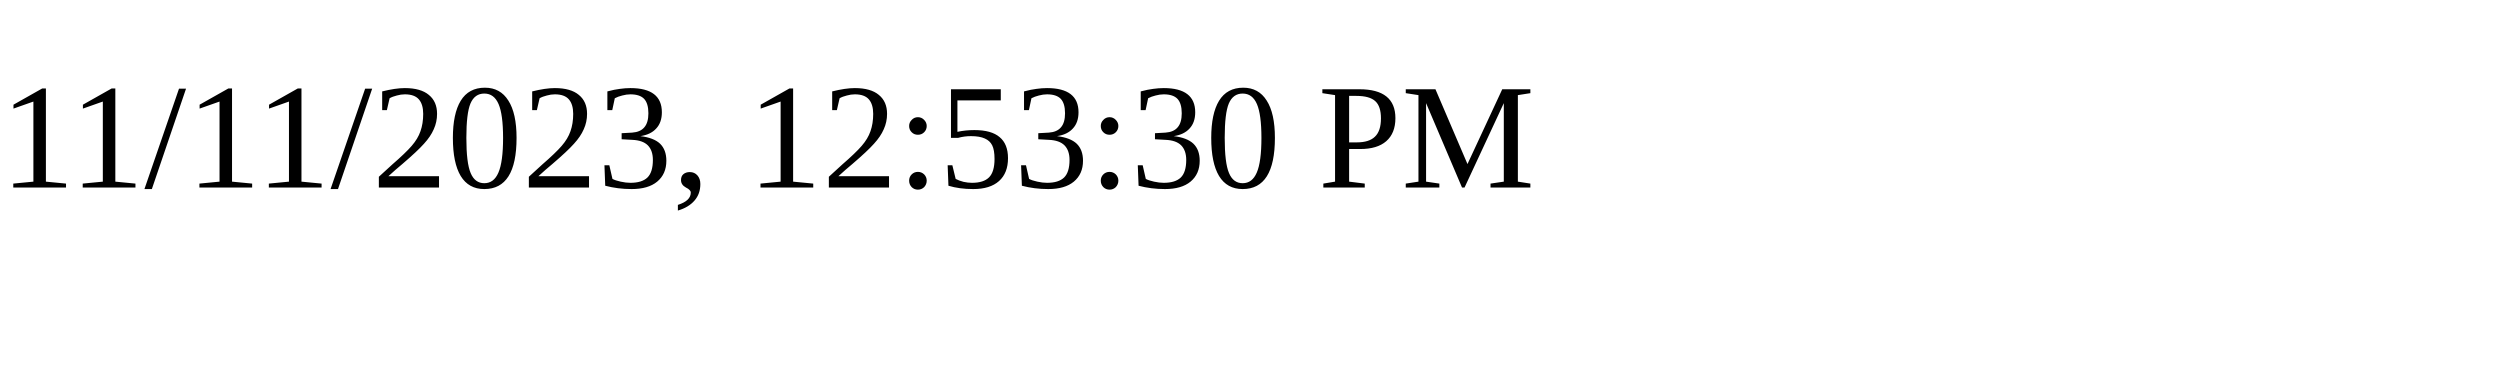
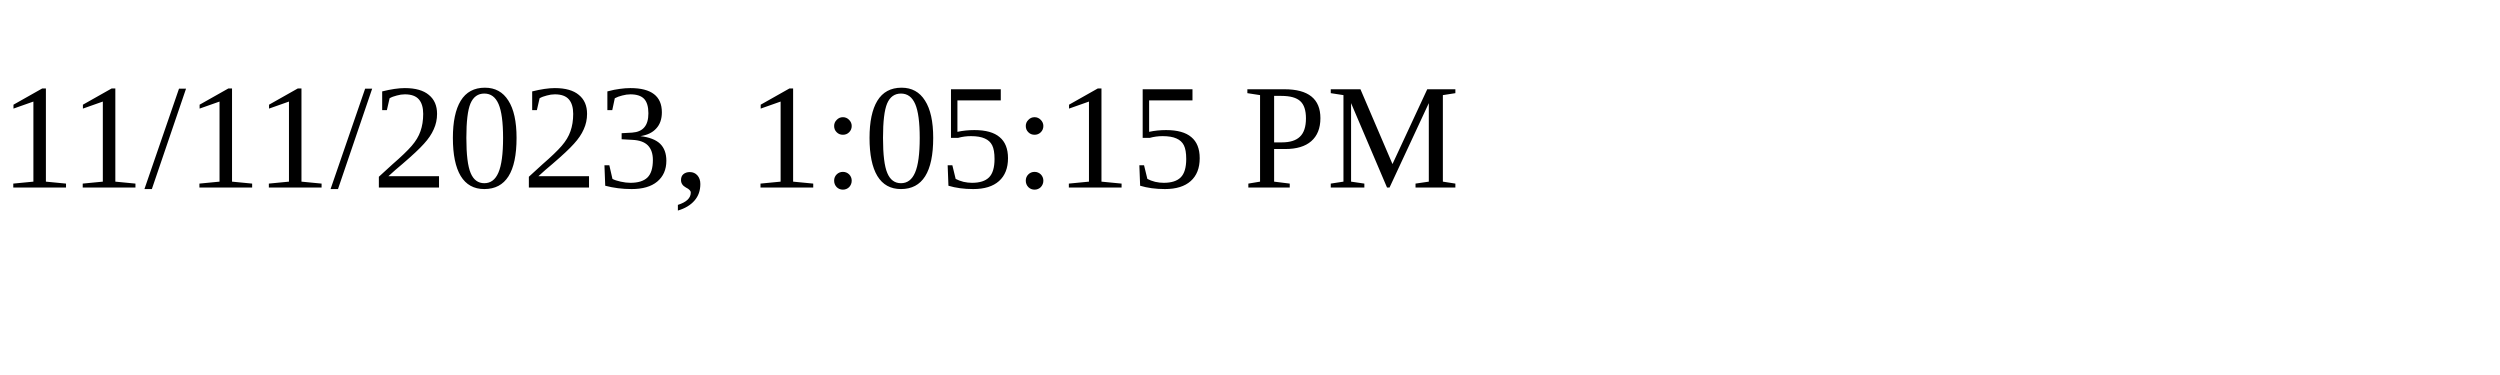
<svg xmlns="http://www.w3.org/2000/svg" height="30" width="200">
-   <text x="0" y="15">11/11/2023, 12:53:30 PM</text>
+   <text x="0" y="15">11/11/2023, 1:05:15 PM</text>
</svg>
